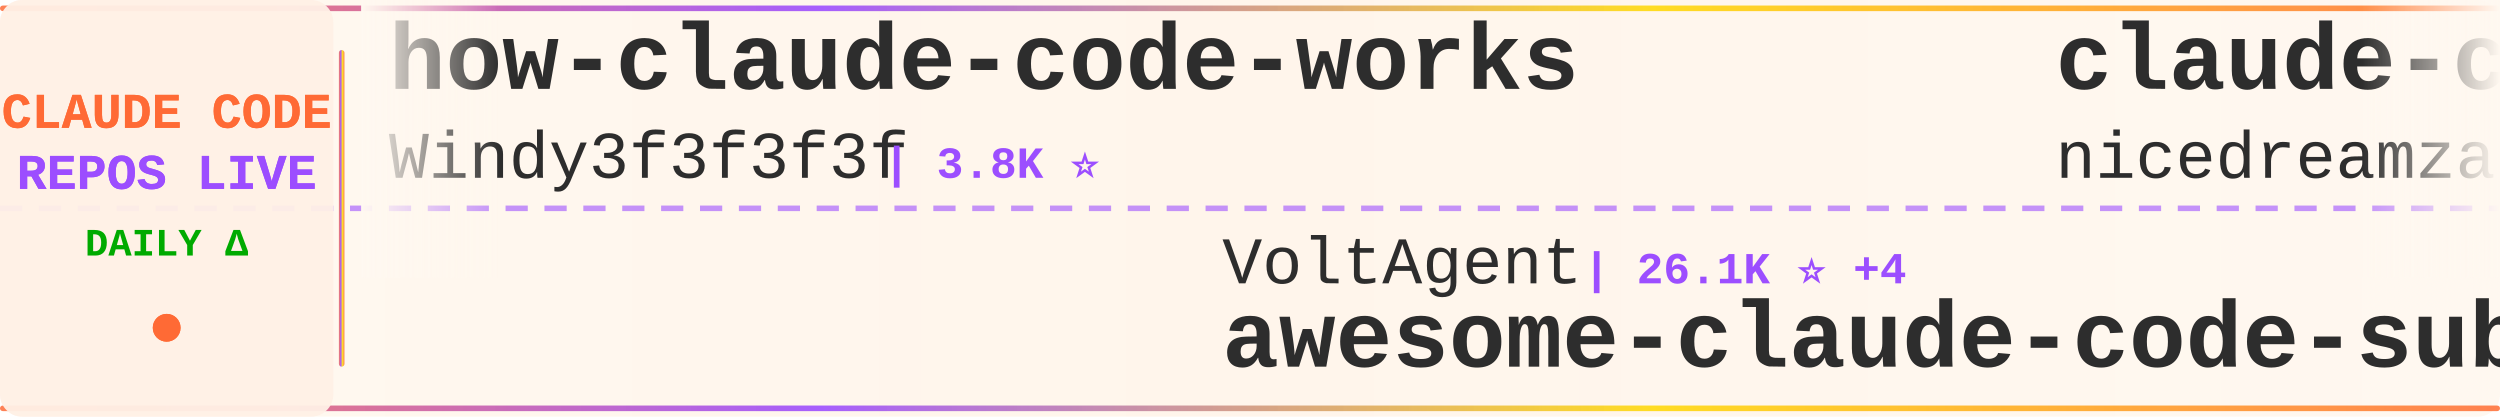
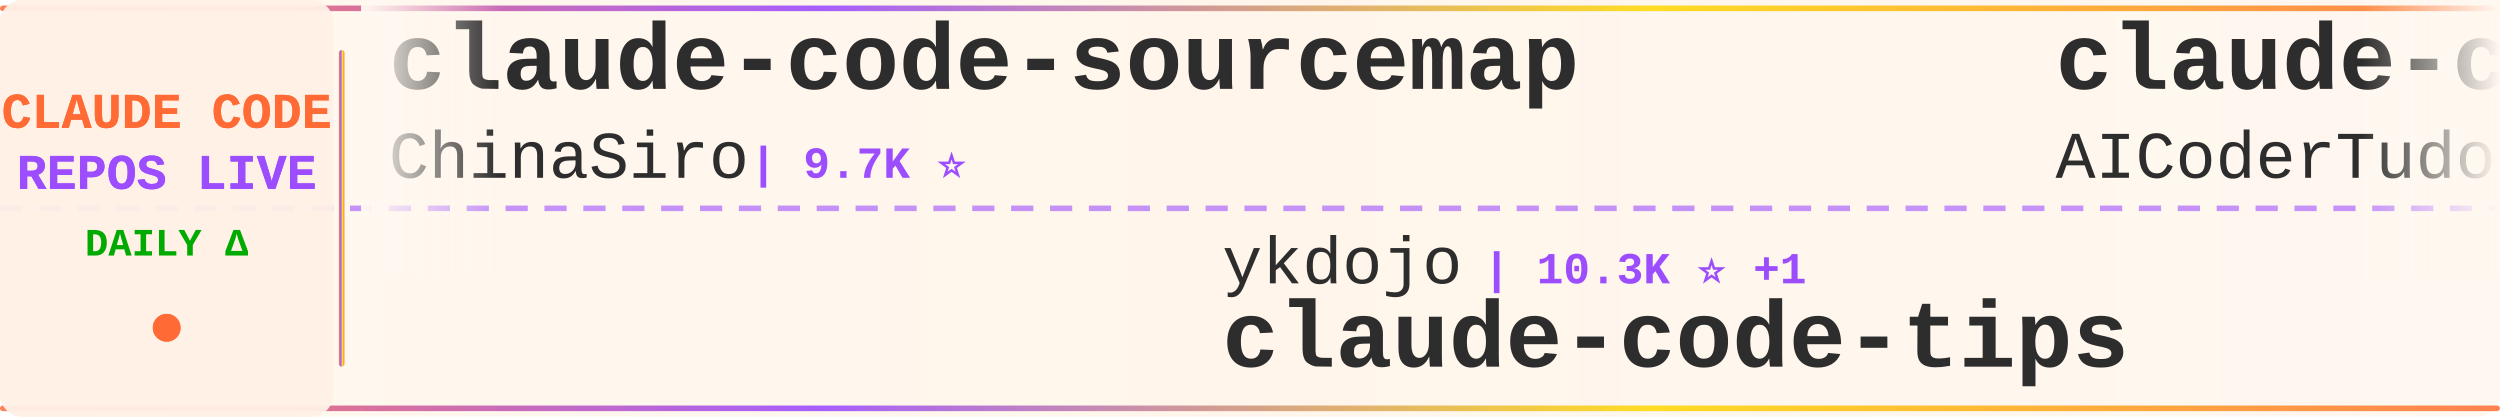
<svg xmlns="http://www.w3.org/2000/svg" width="900" height="150">
  <defs>
    <linearGradient id="tickerBg" x1="0%" y1="0%" x2="100%" y2="0%">
      <stop offset="0%" style="stop-color:#fff8f0;stop-opacity:0.98" />
      <stop offset="50%" style="stop-color:#fff5eb;stop-opacity:1" />
      <stop offset="100%" style="stop-color:#fff8f0;stop-opacity:0.98" />
    </linearGradient>
    <linearGradient id="borderGrad" x1="0%" y1="0%" x2="100%" y2="0%">
      <stop offset="0%" style="stop-color:#FF6B35;stop-opacity:0.85">
        <animate attributeName="stop-opacity" values="0.85;1;0.85" dur="2s" repeatCount="indefinite" />
      </stop>
      <stop offset="33%" style="stop-color:#9C4EFF;stop-opacity:0.9">
        <animate attributeName="stop-opacity" values="0.9;1;0.9" dur="2.2s" repeatCount="indefinite" />
      </stop>
      <stop offset="66%" style="stop-color:#FFD700;stop-opacity:0.85">
        <animate attributeName="stop-opacity" values="0.85;1;0.85" dur="1.8s" repeatCount="indefinite" />
      </stop>
      <stop offset="100%" style="stop-color:#FF6B35;stop-opacity:0.85">
        <animate attributeName="stop-opacity" values="0.85;1;0.85" dur="2s" repeatCount="indefinite" />
      </stop>
    </linearGradient>
    <filter id="textGlow">
      <feGaussianBlur stdDeviation="0.15" result="coloredBlur" />
      <feMerge>
        <feMergeNode in="coloredBlur" />
        <feMergeNode in="SourceGraphic" />
      </feMerge>
    </filter>
    <filter id="metricGlow">
      <feGaussianBlur stdDeviation="0.2" result="coloredBlur" />
      <feMerge>
        <feMergeNode in="coloredBlur" />
        <feMergeNode in="SourceGraphic" />
      </feMerge>
    </filter>
    <linearGradient id="leftFade" x1="0%" y1="0%" x2="100%" y2="0%">
      <stop offset="0%" style="stop-color:#fff8f0;stop-opacity:1" />
      <stop offset="100%" style="stop-color:#fff8f0;stop-opacity:0" />
    </linearGradient>
    <linearGradient id="rightFade" x1="0%" y1="0%" x2="100%" y2="0%">
      <stop offset="0%" style="stop-color:#fff8f0;stop-opacity:0" />
      <stop offset="100%" style="stop-color:#fff8f0;stop-opacity:1" />
    </linearGradient>
  </defs>
  <rect width="900" height="150" fill="url(#tickerBg)" rx="8" />
  <rect x="0" y="2" width="900" height="2" fill="url(#borderGrad)" rx="1" />
  <rect x="0" y="146" width="900" height="2" fill="url(#borderGrad)" rx="1" />
  <line x1="0" y1="75" x2="900" y2="75" stroke="#9C4EFF" stroke-width="2" stroke-dasharray="8 6" opacity="0.6" />
  <rect x="0" y="0" width="120" height="150" fill="#fff0e6" opacity="0.95" rx="8" />
  <text x="60" y="46" font-family="'Courier New', monospace" font-size="18" font-weight="bold" fill="#FF6B35" text-anchor="middle" filter="url(#textGlow)">
    CLAUDE CODE
  </text>
  <text x="60" y="68" font-family="'Courier New', monospace" font-size="18" font-weight="bold" fill="#9C4EFF" text-anchor="middle" filter="url(#textGlow)">
    REPOS LIVE
  </text>
  <text x="60" y="92" font-family="'Courier New', monospace" font-size="14" font-weight="bold" fill="#00aa00" text-anchor="middle">
    DAILY Δ
  </text>
  <circle cx="60" cy="118" r="5" fill="#FF6B35" filter="url(#metricGlow)">
    <animate attributeName="r" values="4;6;4" dur="1.5s" repeatCount="indefinite" />
    <animate attributeName="opacity" values="0.6;1;0.6" dur="1.5s" repeatCount="indefinite" />
  </circle>
  <rect x="122" y="18" width="2" height="114" fill="url(#borderGrad)" rx="1" />
  <clipPath id="tickerClip">
    <rect x="130" y="0" width="770" height="150" />
  </clipPath>
  <g clip-path="url(#tickerClip)">
    <g id="tickerItems">
      <animateTransform attributeName="transform" attributeType="XML" type="translate" from="0 0" to="-3000 0" dur="54s" repeatCount="indefinite" />
      <g transform="translate(0, 0)">
-         <text x="140" y="32" font-family="'Courier New', monospace" font-size="34" font-weight="bold" fill="#2d2d2d">how-claude-code-works</text>
-         <text x="140" y="64" font-family="'Courier New', monospace" font-size="24" font-weight="normal" fill="#2d2d2d" opacity="1.0">Windy3f3f3f3f</text>
-         <text x="318" y="64" font-family="'Courier New', monospace" font-size="16" font-weight="bold" fill="#9C4EFF"> | 3.8K ⭐</text>
+         <text x="140" y="32" font-family="'Courier New', monospace" font-size="34" font-weight="bold" fill="#2d2d2d">claude-code-sourcemap</text>
+         <text x="140" y="64" font-family="'Courier New', monospace" font-size="24" font-weight="normal" fill="#2d2d2d" opacity="1.0">ChinaSiro</text>
+         <text x="270" y="64" font-family="'Courier New', monospace" font-size="16" font-weight="bold" fill="#9C4EFF"> | 9.7K ⭐</text>
      </g>
      <g transform="translate(300, 0)">
-         <text x="140" y="102" font-family="'Courier New', monospace" font-size="24" font-weight="normal" fill="#2d2d2d" opacity="1.0">VoltAgent</text>
-         <text x="270" y="102" font-family="'Courier New', monospace" font-size="16" font-weight="bold" fill="#9C4EFF"> | 26.1K ⭐ +4</text>
-         <text x="140" y="132" font-family="'Courier New', monospace" font-size="34" font-weight="bold" fill="#2d2d2d">awesome-claude-code-suba...</text>
+         <text x="140" y="102" font-family="'Courier New', monospace" font-size="24" font-weight="normal" fill="#2d2d2d" opacity="1.0">ykdojo</text>
+         <text x="234" y="102" font-family="'Courier New', monospace" font-size="16" font-weight="bold" fill="#9C4EFF"> | 10.3K ⭐ +1</text>
+         <text x="140" y="132" font-family="'Courier New', monospace" font-size="34" font-weight="bold" fill="#2d2d2d">claude-code-tips</text>
      </g>
      <g transform="translate(600, 0)">
+         <text x="140" y="32" font-family="'Courier New', monospace" font-size="34" font-weight="bold" fill="#2d2d2d">claude-code-tudou</text>
+         <text x="140" y="64" font-family="'Courier New', monospace" font-size="24" font-weight="normal" fill="#2d2d2d" opacity="1.0">AICoderTudou</text>
+         <text x="306" y="64" font-family="'Courier New', monospace" font-size="16" font-weight="bold" fill="#9C4EFF"> | 491 ⭐</text>
+       </g>
+       <g transform="translate(900, 0)">
+         <text x="140" y="102" font-family="'Courier New', monospace" font-size="24" font-weight="normal" fill="#2d2d2d" opacity="1.0">huangjia2019</text>
+         <text x="306" y="102" font-family="'Courier New', monospace" font-size="16" font-weight="bold" fill="#9C4EFF"> | 1.1K ⭐</text>
+         <text x="140" y="132" font-family="'Courier New', monospace" font-size="34" font-weight="bold" fill="#2d2d2d">claude-code-engineering</text>
+       </g>
+       <g transform="translate(1200, 0)">
        <text x="140" y="32" font-family="'Courier New', monospace" font-size="34" font-weight="bold" fill="#2d2d2d">claude-code-local</text>
        <text x="140" y="64" font-family="'Courier New', monospace" font-size="24" font-weight="normal" fill="#2d2d2d" opacity="1.0">nicedreamzapp</text>
-         <text x="318" y="64" font-family="'Courier New', monospace" font-size="16" font-weight="bold" fill="#9C4EFF"> | 3.4K ⭐ -1</text>
-       </g>
-       <g transform="translate(900, 0)">
-         <text x="140" y="102" font-family="'Courier New', monospace" font-size="24" font-weight="normal" fill="#2d2d2d" opacity="1.0">lorryjovens-hub</text>
-         <text x="342" y="102" font-family="'Courier New', monospace" font-size="16" font-weight="bold" fill="#9C4EFF"> | 1.7K ⭐</text>
-         <text x="140" y="132" font-family="'Courier New', monospace" font-size="34" font-weight="bold" fill="#2d2d2d">claude-code-rust</text>
-       </g>
-       <g transform="translate(1200, 0)">
-         <text x="140" y="32" font-family="'Courier New', monospace" font-size="34" font-weight="bold" fill="#2d2d2d">claude-code-hooks-master...</text>
-         <text x="140" y="64" font-family="'Courier New', monospace" font-size="24" font-weight="normal" fill="#2d2d2d" opacity="1.0">disler</text>
-         <text x="234" y="64" font-family="'Courier New', monospace" font-size="16" font-weight="bold" fill="#9C4EFF"> | 4.0K ⭐</text>
+         <text x="318" y="64" font-family="'Courier New', monospace" font-size="16" font-weight="bold" fill="#9C4EFF"> | 3.4K ⭐ +2</text>
      </g>
      <g transform="translate(1500, 0)">
-         <text x="140" y="102" font-family="'Courier New', monospace" font-size="24" font-weight="normal" fill="#2d2d2d" opacity="1.0">multica-ai</text>
-         <text x="282" y="102" font-family="'Courier New', monospace" font-size="16" font-weight="bold" fill="#9C4EFF"> | 224.8K ⭐ +108</text>
-         <text x="140" y="132" font-family="'Courier New', monospace" font-size="34" font-weight="bold" fill="#2d2d2d">andrej-karpathy-skills</text>
+         <text x="140" y="102" font-family="'Courier New', monospace" font-size="24" font-weight="normal" fill="#2d2d2d" opacity="1.0">oboard</text>
+         <text x="234" y="102" font-family="'Courier New', monospace" font-size="16" font-weight="bold" fill="#9C4EFF"> | 3.3K ⭐</text>
+         <text x="140" y="132" font-family="'Courier New', monospace" font-size="34" font-weight="bold" fill="#2d2d2d">claude-code-rev</text>
      </g>
      <g transform="translate(1800, 0)">
-         <text x="140" y="32" font-family="'Courier New', monospace" font-size="34" font-weight="bold" fill="#2d2d2d">ClaudeCode</text>
-         <text x="140" y="64" font-family="'Courier New', monospace" font-size="24" font-weight="normal" fill="#2d2d2d" opacity="1.0">guanshan</text>
-         <text x="258" y="64" font-family="'Courier New', monospace" font-size="16" font-weight="bold" fill="#9C4EFF"> | 61 ⭐</text>
+         <text x="140" y="32" font-family="'Courier New', monospace" font-size="34" font-weight="bold" fill="#2d2d2d">awesome-claude-code-suba...</text>
+         <text x="140" y="64" font-family="'Courier New', monospace" font-size="24" font-weight="normal" fill="#2d2d2d" opacity="1.0">VoltAgent</text>
+         <text x="270" y="64" font-family="'Courier New', monospace" font-size="16" font-weight="bold" fill="#9C4EFF"> | 26.1K ⭐ +5</text>
      </g>
      <g transform="translate(2100, 0)">
-         <text x="140" y="102" font-family="'Courier New', monospace" font-size="24" font-weight="normal" fill="#2d2d2d" opacity="1.0">daymade</text>
-         <text x="246" y="102" font-family="'Courier New', monospace" font-size="16" font-weight="bold" fill="#9C4EFF"> | 1.5K ⭐</text>
-         <text x="140" y="132" font-family="'Courier New', monospace" font-size="34" font-weight="bold" fill="#2d2d2d">claude-code-skills</text>
+         <text x="140" y="102" font-family="'Courier New', monospace" font-size="24" font-weight="normal" fill="#2d2d2d" opacity="1.0">https-deeplearning-ai</text>
+         <text x="414" y="102" font-family="'Courier New', monospace" font-size="16" font-weight="bold" fill="#9C4EFF"> | 559 ⭐</text>
+         <text x="140" y="132" font-family="'Courier New', monospace" font-size="34" font-weight="bold" fill="#2d2d2d">sc-claude-code-files</text>
      </g>
      <g transform="translate(2400, 0)">
-         <text x="140" y="32" font-family="'Courier New', monospace" font-size="34" font-weight="bold" fill="#2d2d2d">Auto-claude-code-researc...</text>
-         <text x="140" y="64" font-family="'Courier New', monospace" font-size="24" font-weight="normal" fill="#2d2d2d" opacity="1.0">wanshuiyin</text>
-         <text x="282" y="64" font-family="'Courier New', monospace" font-size="16" font-weight="bold" fill="#9C4EFF"> | 18.1K ⭐ +2</text>
+         <text x="140" y="32" font-family="'Courier New', monospace" font-size="34" font-weight="bold" fill="#2d2d2d">ECC</text>
+         <text x="140" y="64" font-family="'Courier New', monospace" font-size="24" font-weight="normal" fill="#2d2d2d" opacity="1.0">affaan-m</text>
+         <text x="258" y="64" font-family="'Courier New', monospace" font-size="16" font-weight="bold" fill="#9C4EFF"> | 290.1K ⭐ +120</text>
      </g>
      <g transform="translate(2700, 0)">
-         <text x="140" y="102" font-family="'Courier New', monospace" font-size="24" font-weight="normal" fill="#2d2d2d" opacity="1.0">huangserva</text>
-         <text x="282" y="102" font-family="'Courier New', monospace" font-size="16" font-weight="bold" fill="#9C4EFF"> | 630 ⭐</text>
-         <text x="140" y="132" font-family="'Courier New', monospace" font-size="34" font-weight="bold" fill="#2d2d2d">claude-code-cli</text>
+         <text x="140" y="102" font-family="'Courier New', monospace" font-size="24" font-weight="normal" fill="#2d2d2d" opacity="1.0">Chachamaru127</text>
+         <text x="318" y="102" font-family="'Courier New', monospace" font-size="16" font-weight="bold" fill="#9C4EFF"> | 3.2K ⭐</text>
+         <text x="140" y="132" font-family="'Courier New', monospace" font-size="34" font-weight="bold" fill="#2d2d2d">claude-code-harness</text>
      </g>
      <g transform="translate(3000, 0)">
-         <text x="140" y="32" font-family="'Courier New', monospace" font-size="34" font-weight="bold" fill="#2d2d2d">how-claude-code-works</text>
-         <text x="140" y="64" font-family="'Courier New', monospace" font-size="24" font-weight="normal" fill="#2d2d2d" opacity="1.0">Windy3f3f3f3f</text>
-         <text x="318" y="64" font-family="'Courier New', monospace" font-size="16" font-weight="bold" fill="#9C4EFF"> | 3.8K ⭐</text>
+         <text x="140" y="32" font-family="'Courier New', monospace" font-size="34" font-weight="bold" fill="#2d2d2d">claude-code-sourcemap</text>
+         <text x="140" y="64" font-family="'Courier New', monospace" font-size="24" font-weight="normal" fill="#2d2d2d" opacity="1.0">ChinaSiro</text>
+         <text x="270" y="64" font-family="'Courier New', monospace" font-size="16" font-weight="bold" fill="#9C4EFF"> | 9.7K ⭐</text>
      </g>
      <g transform="translate(3300, 0)">
-         <text x="140" y="102" font-family="'Courier New', monospace" font-size="24" font-weight="normal" fill="#2d2d2d" opacity="1.0">VoltAgent</text>
-         <text x="270" y="102" font-family="'Courier New', monospace" font-size="16" font-weight="bold" fill="#9C4EFF"> | 26.1K ⭐ +4</text>
-         <text x="140" y="132" font-family="'Courier New', monospace" font-size="34" font-weight="bold" fill="#2d2d2d">awesome-claude-code-suba...</text>
+         <text x="140" y="102" font-family="'Courier New', monospace" font-size="24" font-weight="normal" fill="#2d2d2d" opacity="1.0">ykdojo</text>
+         <text x="234" y="102" font-family="'Courier New', monospace" font-size="16" font-weight="bold" fill="#9C4EFF"> | 10.3K ⭐ +1</text>
+         <text x="140" y="132" font-family="'Courier New', monospace" font-size="34" font-weight="bold" fill="#2d2d2d">claude-code-tips</text>
      </g>
      <g transform="translate(3600, 0)">
-         <text x="140" y="32" font-family="'Courier New', monospace" font-size="34" font-weight="bold" fill="#2d2d2d">claude-code-local</text>
-         <text x="140" y="64" font-family="'Courier New', monospace" font-size="24" font-weight="normal" fill="#2d2d2d" opacity="1.0">nicedreamzapp</text>
-         <text x="318" y="64" font-family="'Courier New', monospace" font-size="16" font-weight="bold" fill="#9C4EFF"> | 3.4K ⭐ -1</text>
+         <text x="140" y="32" font-family="'Courier New', monospace" font-size="34" font-weight="bold" fill="#2d2d2d">claude-code-tudou</text>
+         <text x="140" y="64" font-family="'Courier New', monospace" font-size="24" font-weight="normal" fill="#2d2d2d" opacity="1.0">AICoderTudou</text>
+         <text x="306" y="64" font-family="'Courier New', monospace" font-size="16" font-weight="bold" fill="#9C4EFF"> | 491 ⭐</text>
      </g>
      <g transform="translate(3900, 0)">
-         <text x="140" y="102" font-family="'Courier New', monospace" font-size="24" font-weight="normal" fill="#2d2d2d" opacity="1.0">lorryjovens-hub</text>
-         <text x="342" y="102" font-family="'Courier New', monospace" font-size="16" font-weight="bold" fill="#9C4EFF"> | 1.7K ⭐</text>
-         <text x="140" y="132" font-family="'Courier New', monospace" font-size="34" font-weight="bold" fill="#2d2d2d">claude-code-rust</text>
+         <text x="140" y="102" font-family="'Courier New', monospace" font-size="24" font-weight="normal" fill="#2d2d2d" opacity="1.0">huangjia2019</text>
+         <text x="306" y="102" font-family="'Courier New', monospace" font-size="16" font-weight="bold" fill="#9C4EFF"> | 1.1K ⭐</text>
+         <text x="140" y="132" font-family="'Courier New', monospace" font-size="34" font-weight="bold" fill="#2d2d2d">claude-code-engineering</text>
      </g>
    </g>
  </g>
  <rect x="130" y="0" width="50" height="100" fill="url(#leftFade)" />
  <rect x="850" y="0" width="50" height="100" fill="url(#rightFade)" />
</svg>
